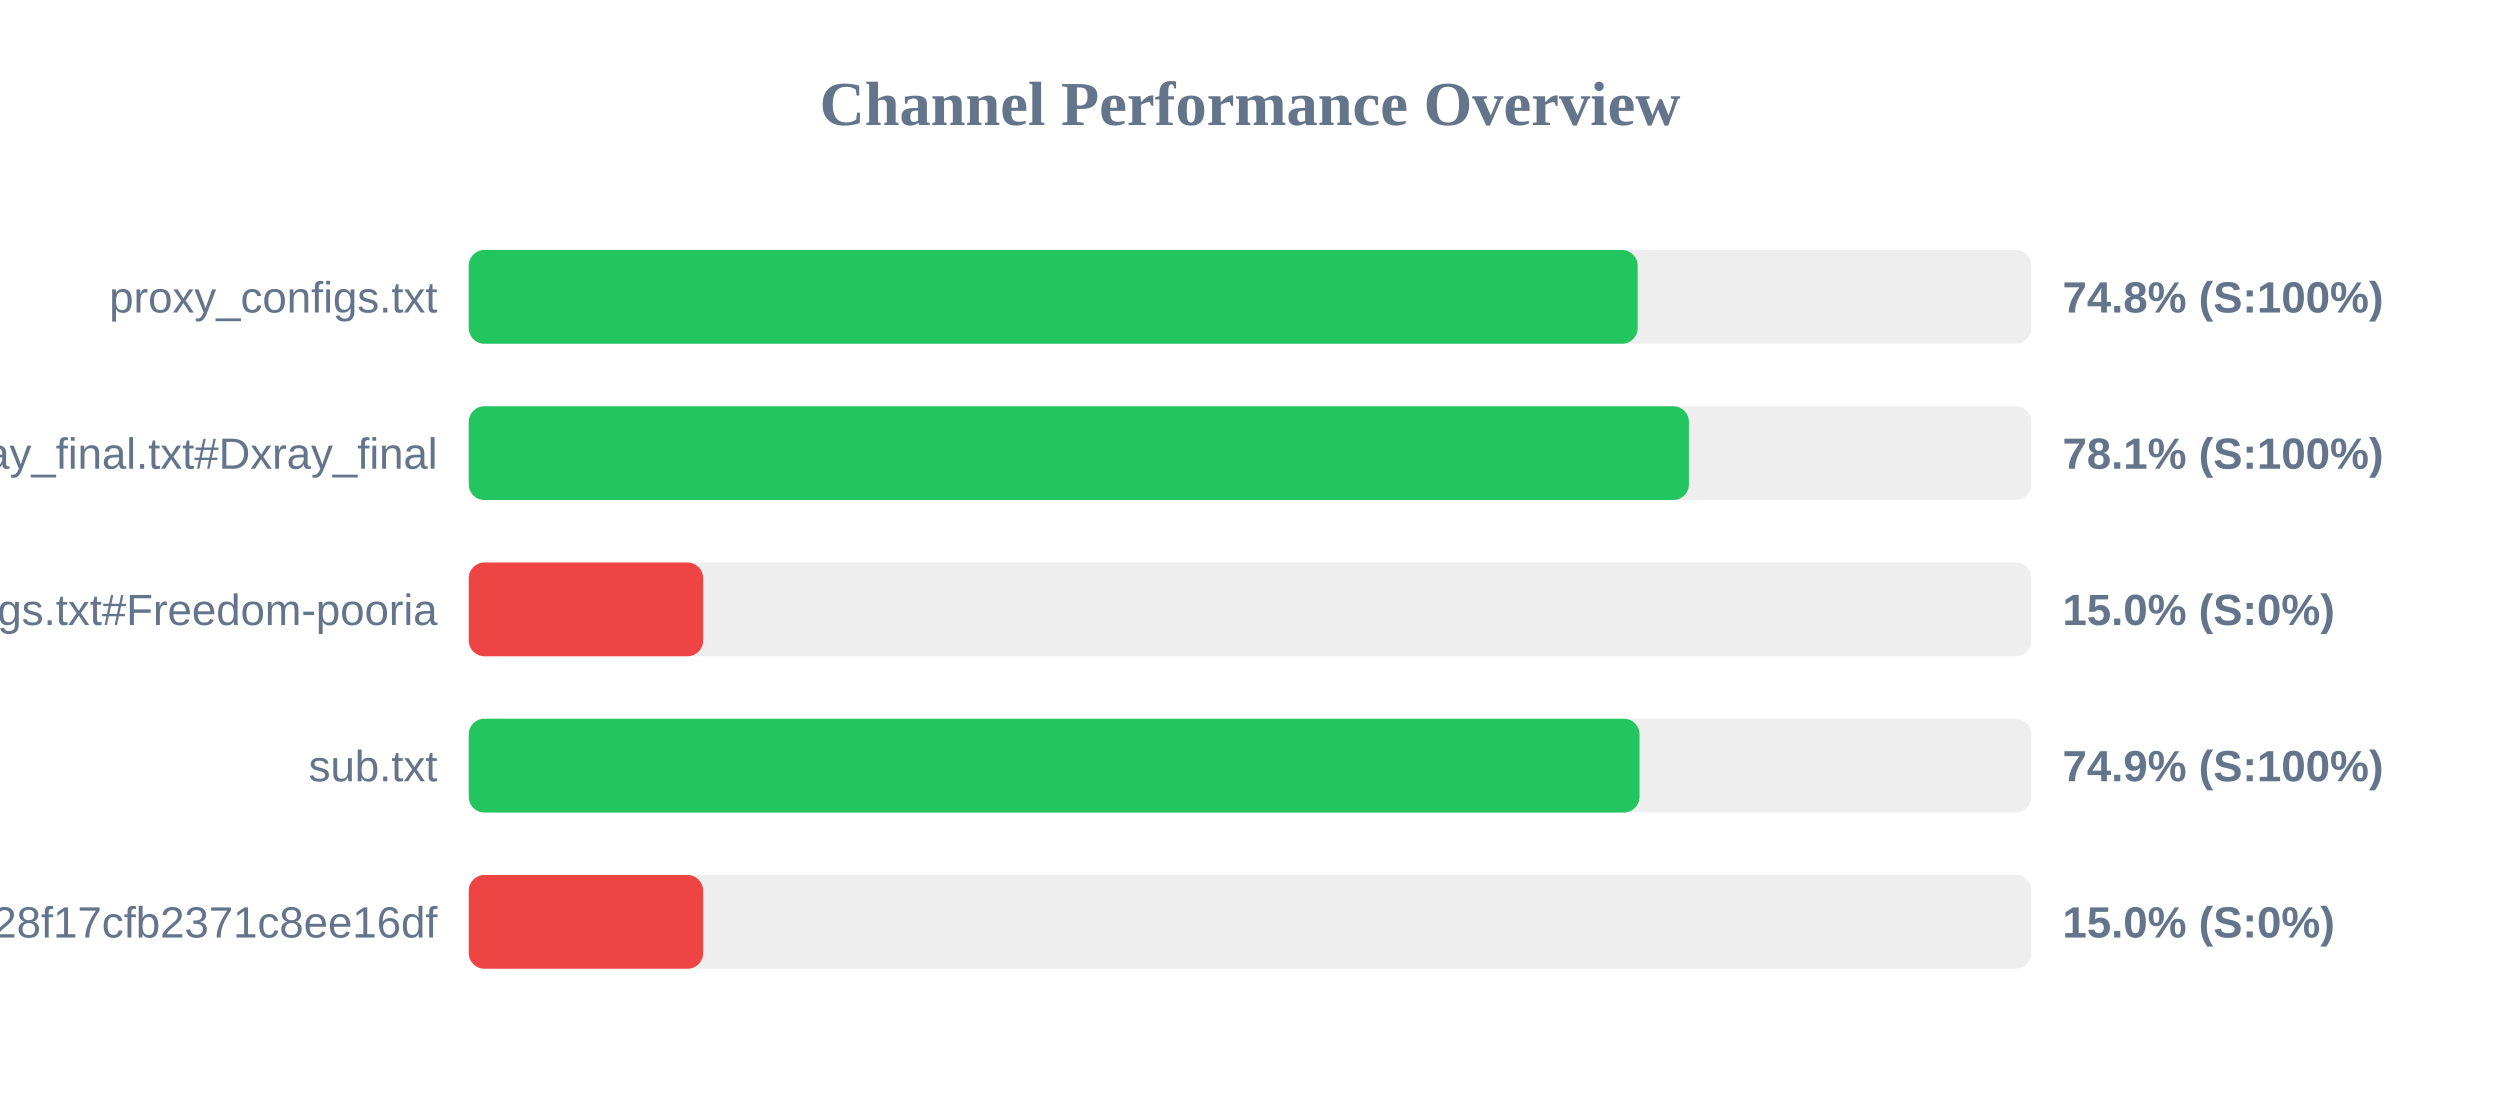
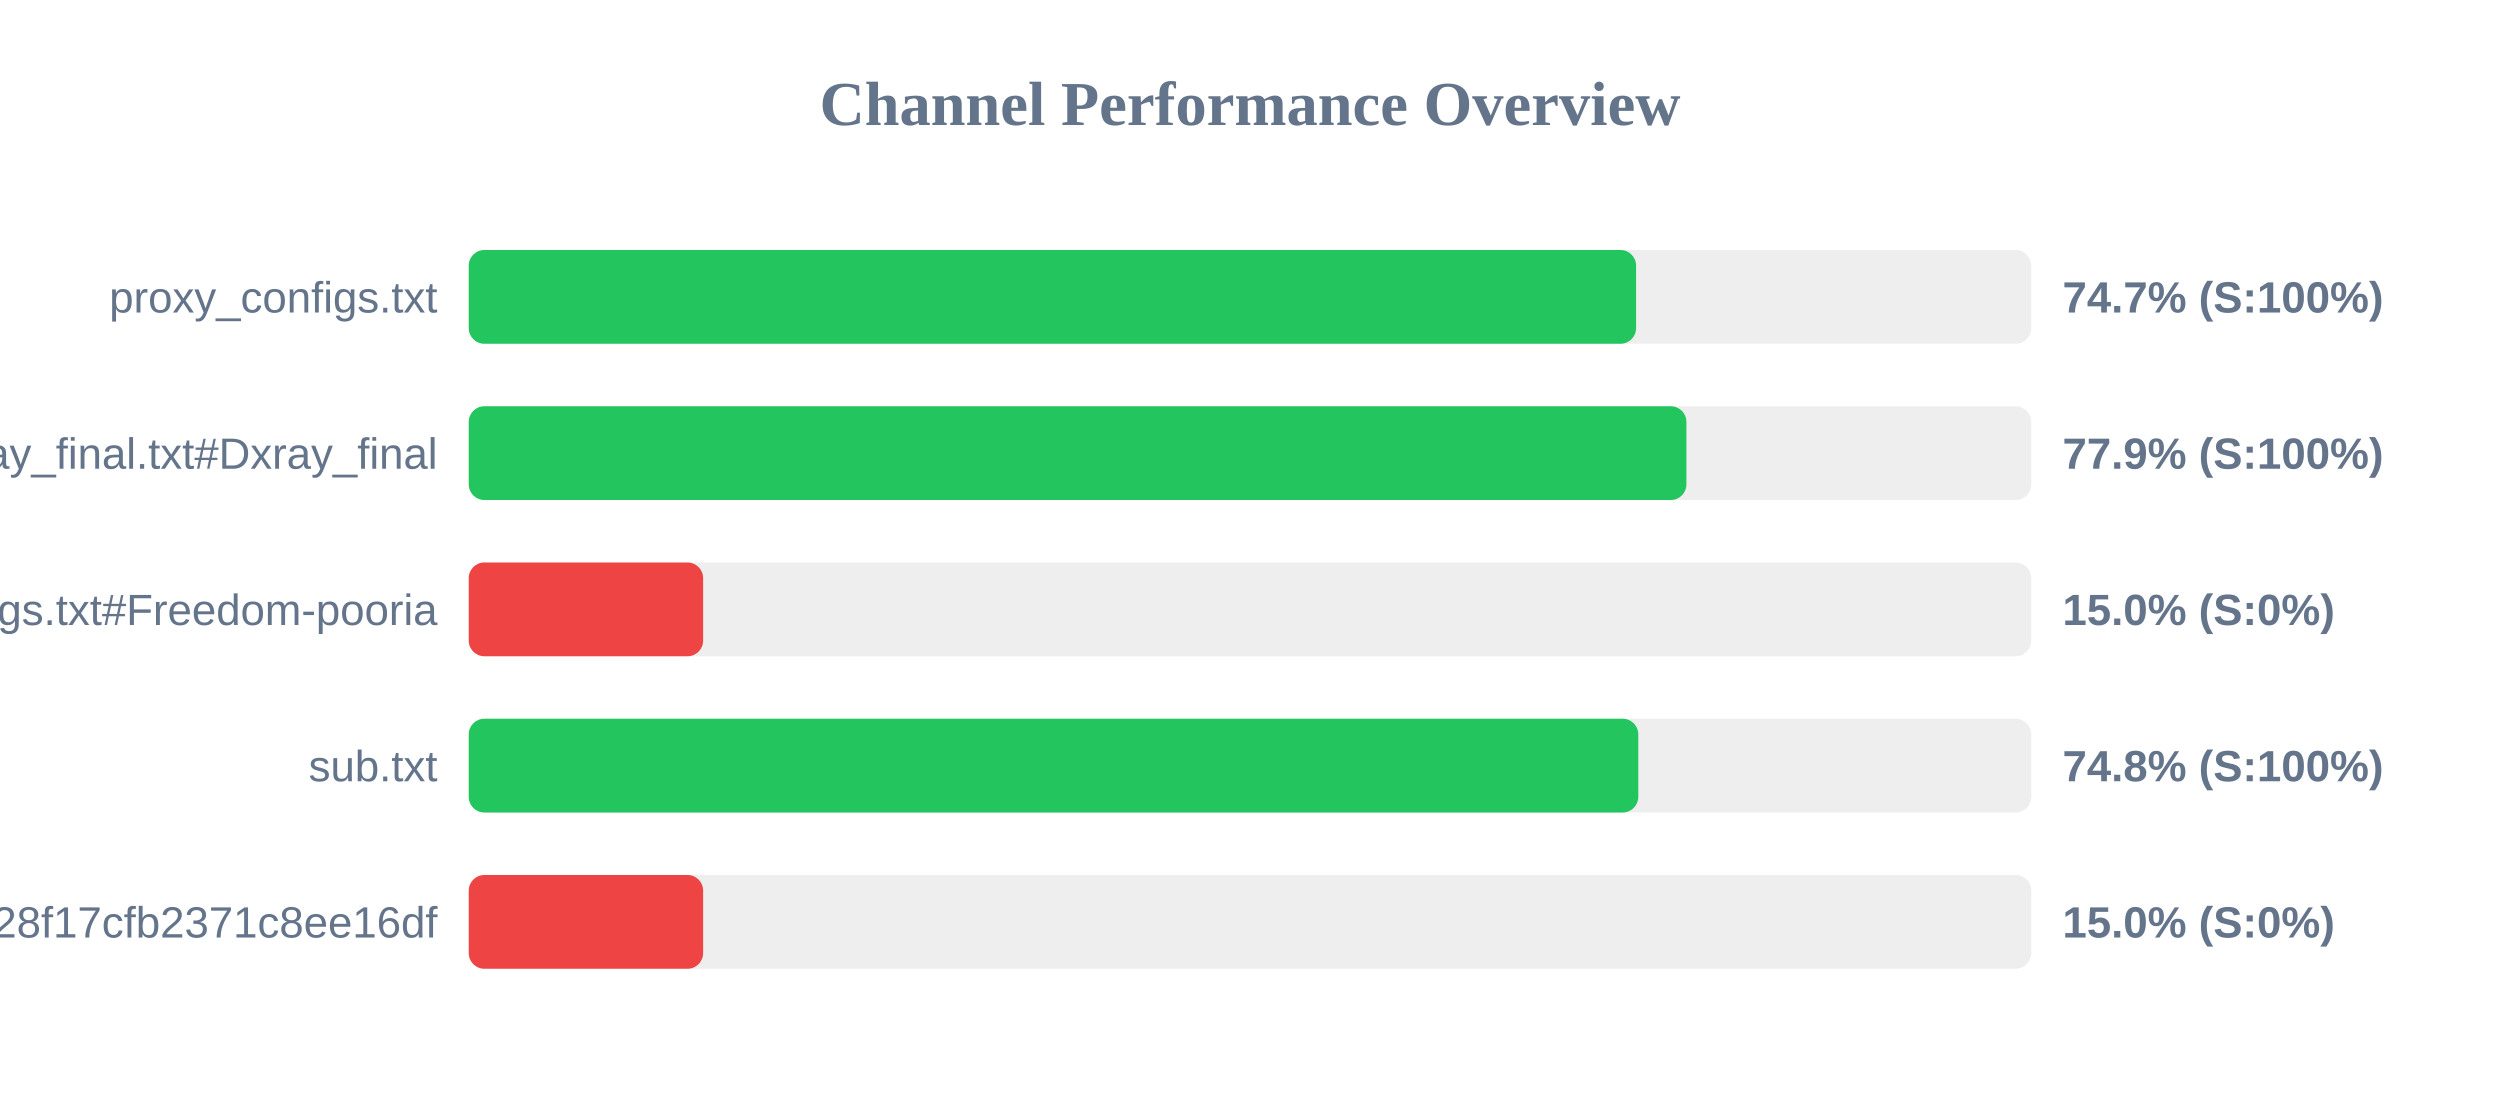
<svg xmlns="http://www.w3.org/2000/svg" width="800" height="350" version="1.1">
  <style>
        .row { font: 14px Arial; fill: #64748b; }
        .score { font: bold 14px Arial; fill: #64748b; }
    </style>
  <text x="400" y="40" text-anchor="middle" font-size="20px" font-weight="bold" fill="#64748b">Channel Performance Overview</text>
  <rect x="150" y="80" width="500" height="30" fill="#eee" rx="5" />
-   <rect x="150" y="80" width="374.05" height="30" fill="#22c55e" rx="5" />
+   <rect x="150" y="80" width="373.55" height="30" fill="#22c55e" rx="5" />
  <text x="140" y="100" text-anchor="end" class="row">proxy_configs.txt</text>
-   <text x="660" y="100" text-anchor="start" class="score">74.8% (S:100%)</text>
+   <text x="660" y="100" text-anchor="start" class="score">74.7% (S:100%)</text>
  <rect x="150" y="130" width="500" height="30" fill="#eee" rx="5" />
-   <rect x="150" y="130" width="390.45" height="30" fill="#22c55e" rx="5" />
+   <rect x="150" y="130" width="389.65" height="30" fill="#22c55e" rx="5" />
  <text x="140" y="150" text-anchor="end" class="row">xray_final.txt#Dxray_final</text>
-   <text x="660" y="150" text-anchor="start" class="score">78.1% (S:100%)</text>
+   <text x="660" y="150" text-anchor="start" class="score">77.9% (S:100%)</text>
  <rect x="150" y="180" width="500" height="30" fill="#eee" rx="5" />
  <rect x="150" y="180" width="75.0" height="30" fill="#ef4444" rx="5" />
  <text x="140" y="200" text-anchor="end" class="row">v2ray_configs.txt#Freedom-pooria</text>
  <text x="660" y="200" text-anchor="start" class="score">15.0% (S:0%)</text>
  <rect x="150" y="230" width="500" height="30" fill="#eee" rx="5" />
-   <rect x="150" y="230" width="374.65" height="30" fill="#22c55e" rx="5" />
+   <rect x="150" y="230" width="374.25" height="30" fill="#22c55e" rx="5" />
  <text x="140" y="250" text-anchor="end" class="row">sub.txt</text>
-   <text x="660" y="250" text-anchor="start" class="score">74.9% (S:100%)</text>
+   <text x="660" y="250" text-anchor="start" class="score">74.8% (S:100%)</text>
  <rect x="150" y="280" width="500" height="30" fill="#eee" rx="5" />
  <rect x="150" y="280" width="75.0" height="30" fill="#ef4444" rx="5" />
  <text x="140" y="300" text-anchor="end" class="row">?token=fedfed7b41b828f17cfb2371c8ee16df</text>
  <text x="660" y="300" text-anchor="start" class="score">15.0% (S:0%)</text>
</svg>
